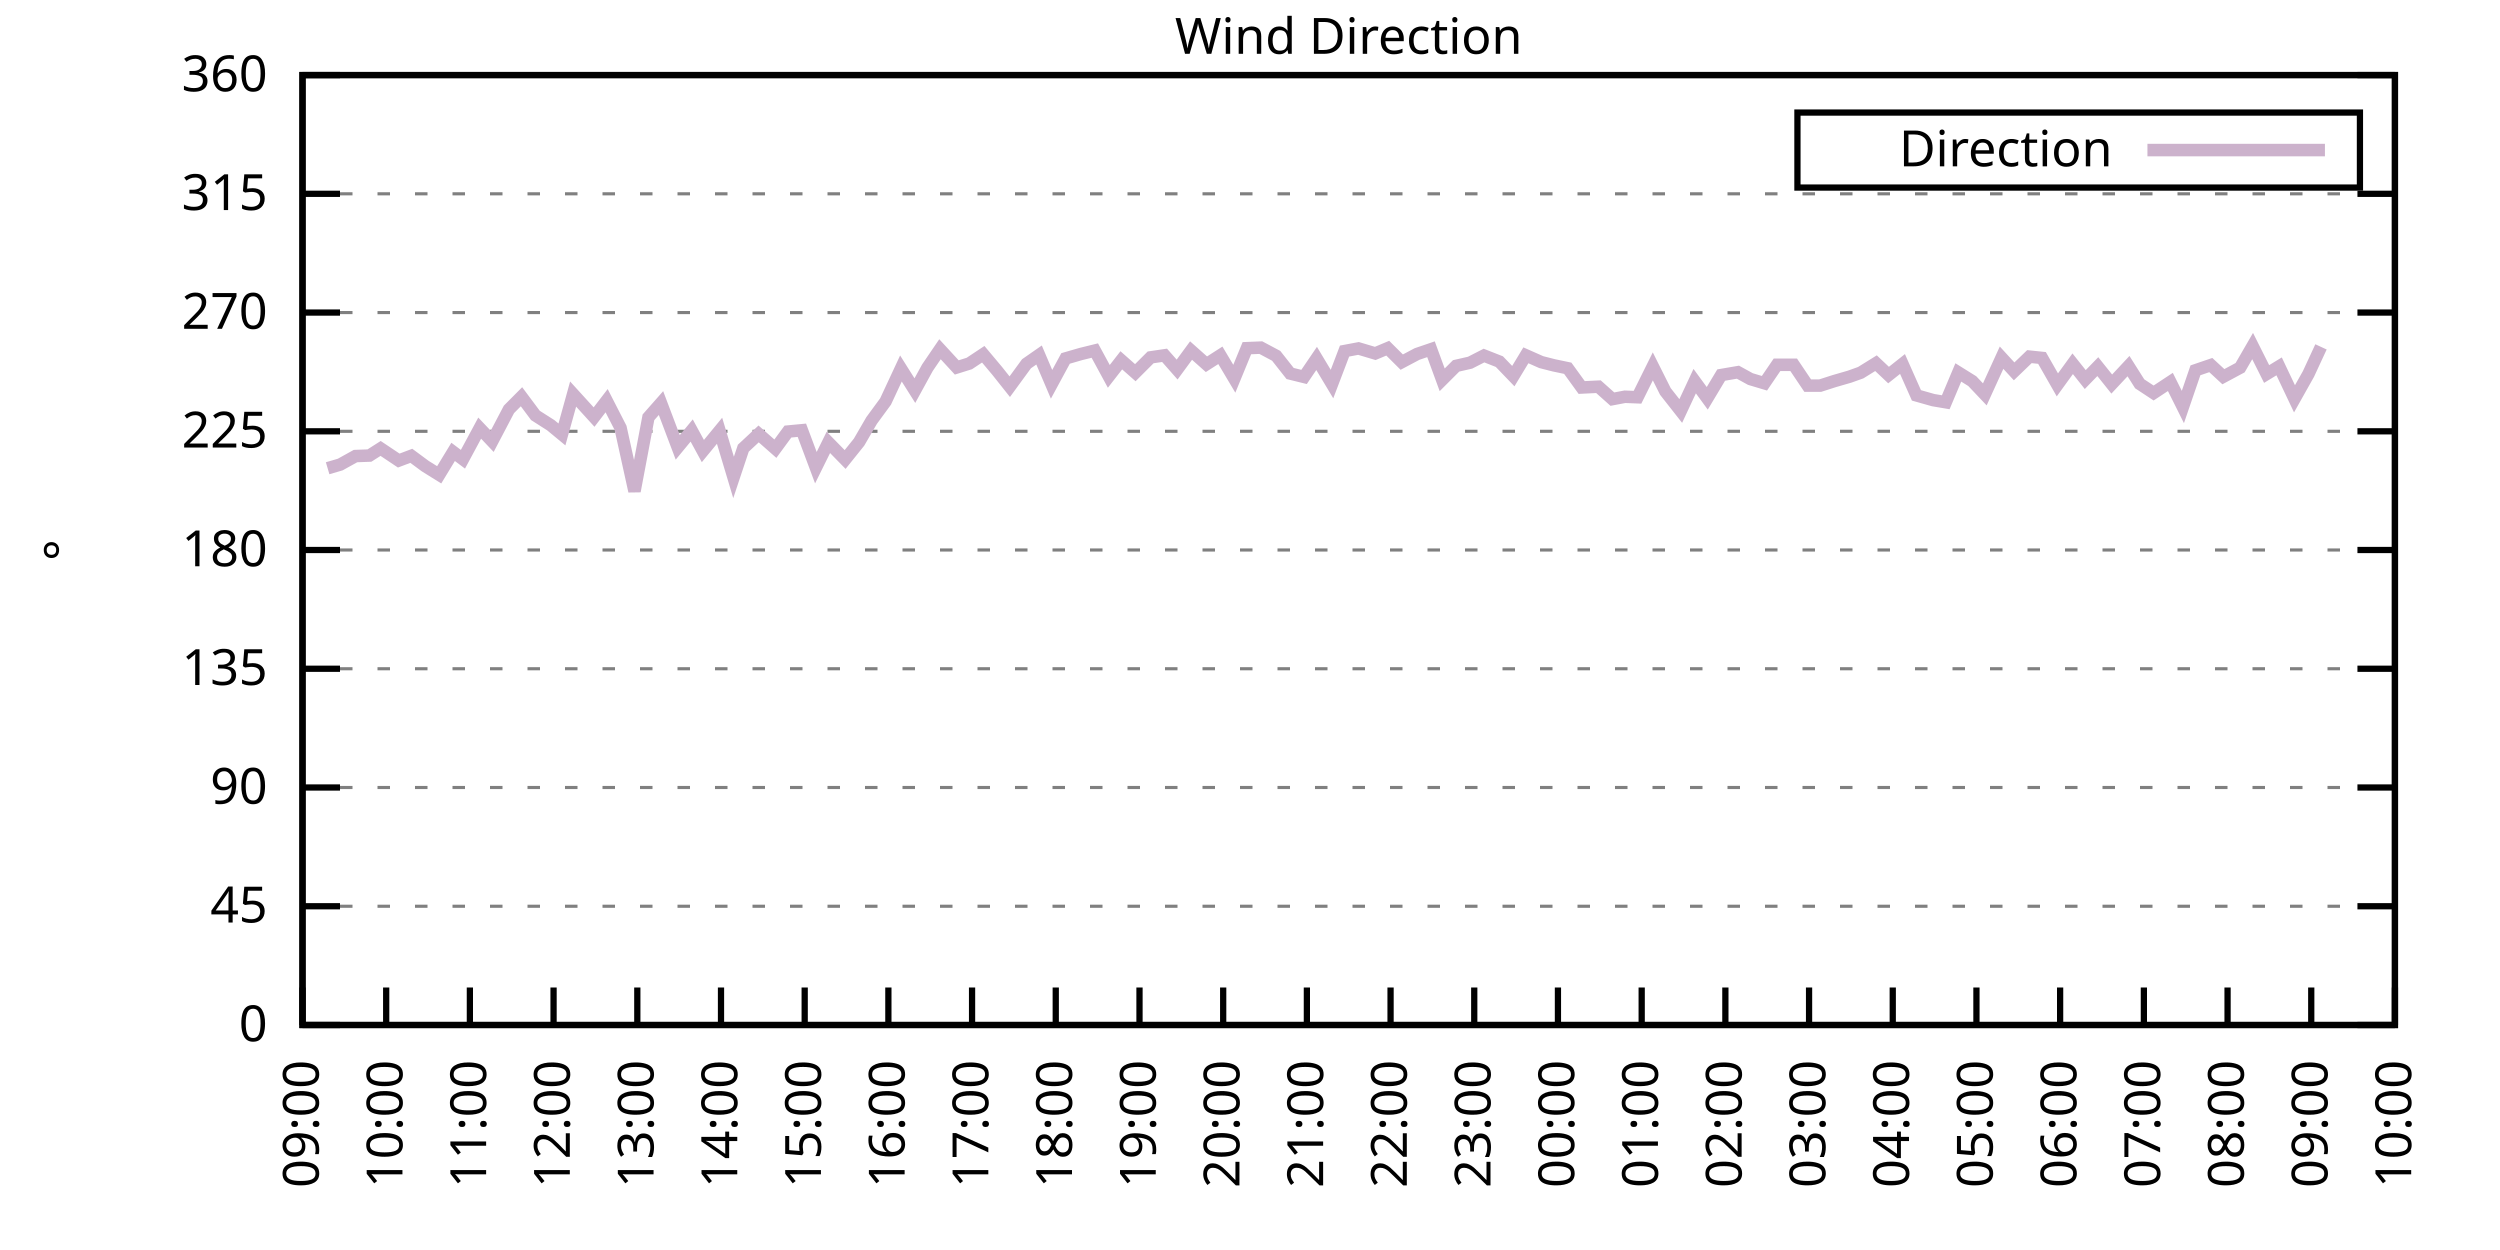
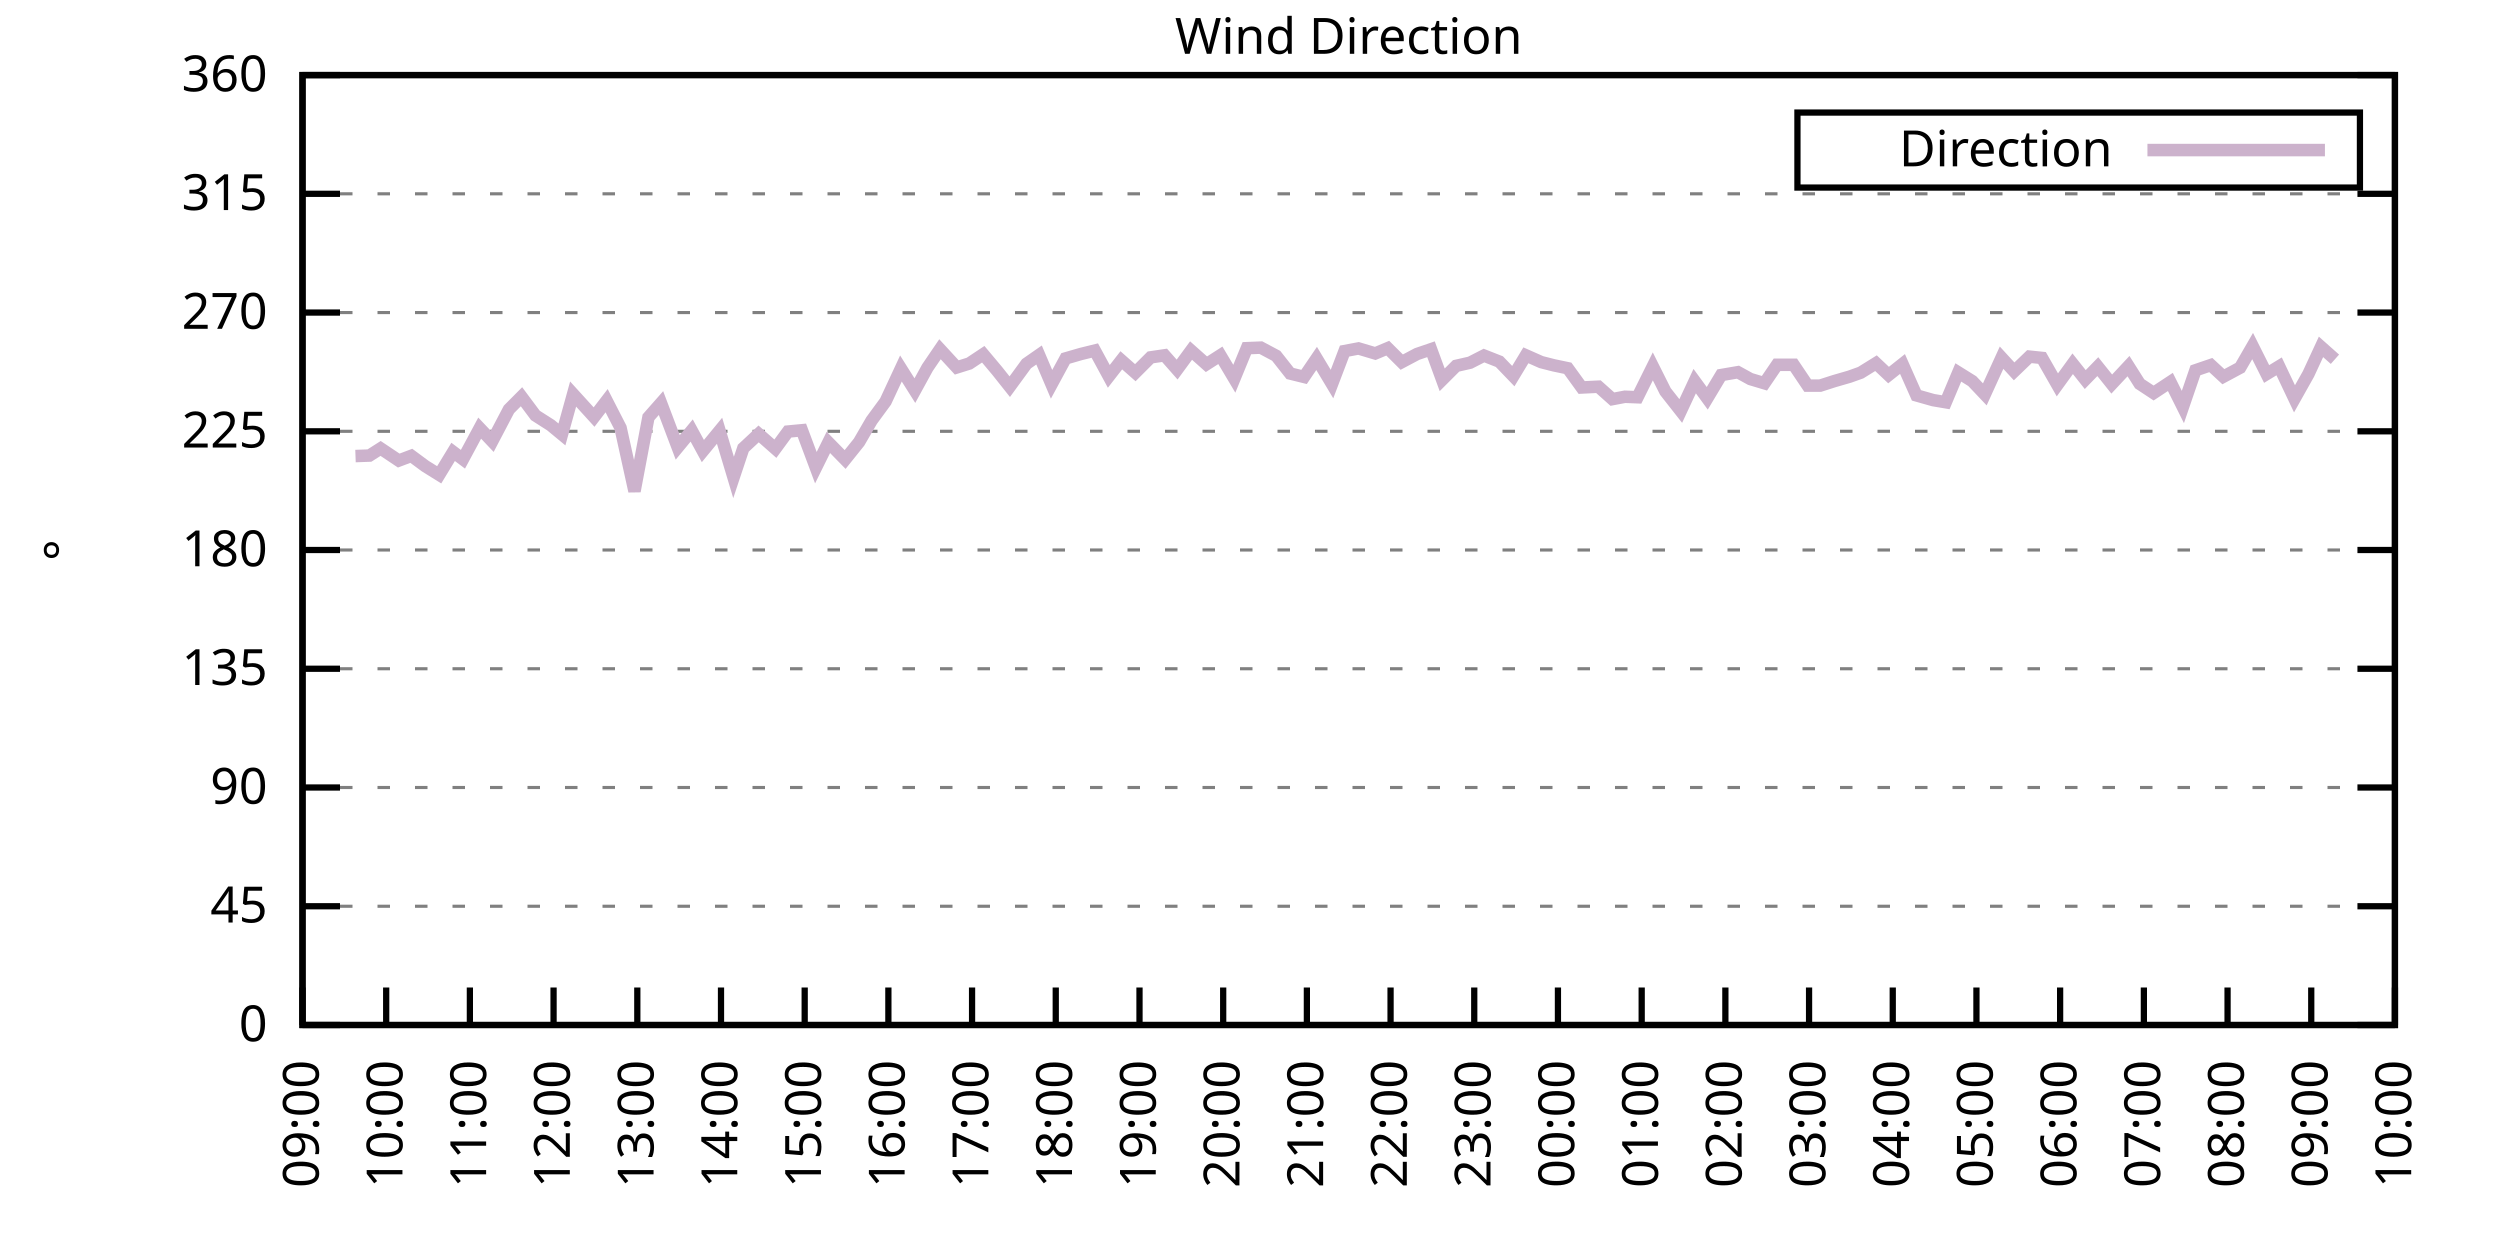
<svg xmlns="http://www.w3.org/2000/svg" xmlns:xlink="http://www.w3.org/1999/xlink" width="400" height="200" viewBox="0 0 400 200">
  <g id="gnuplot_canvas">
    <rect x="0" y="0" width="400" height="200" fill="none" />
    <defs>
      <circle id="gpDot" r="0.5" stroke-width="0.5" stroke="currentColor" />
      <path id="gpPt0" stroke-width="0.333" stroke="currentColor" d="M-1,0 h2 M0,-1 v2" />
      <path id="gpPt1" stroke-width="0.333" stroke="currentColor" d="M-1,-1 L1,1 M1,-1 L-1,1" />
      <path id="gpPt2" stroke-width="0.333" stroke="currentColor" d="M-1,0 L1,0 M0,-1 L0,1 M-1,-1 L1,1 M-1,1 L1,-1" />
      <rect id="gpPt3" stroke-width="0.333" stroke="currentColor" x="-1" y="-1" width="2" height="2" />
      <rect id="gpPt4" stroke-width="0.333" stroke="currentColor" fill="currentColor" x="-1" y="-1" width="2" height="2" />
      <circle id="gpPt5" stroke-width="0.333" stroke="currentColor" cx="0" cy="0" r="1" />
      <use xlink:href="#gpPt5" id="gpPt6" fill="currentColor" stroke="none" />
      <path id="gpPt7" stroke-width="0.333" stroke="currentColor" d="M0,-1.33 L-1.33,0.67 L1.33,0.67 z" />
      <use xlink:href="#gpPt7" id="gpPt8" fill="currentColor" stroke="none" />
      <use xlink:href="#gpPt7" id="gpPt9" stroke="currentColor" transform="rotate(180)" />
      <use xlink:href="#gpPt9" id="gpPt10" fill="currentColor" stroke="none" />
      <use xlink:href="#gpPt3" id="gpPt11" stroke="currentColor" transform="rotate(45)" />
      <use xlink:href="#gpPt11" id="gpPt12" fill="currentColor" stroke="none" />
      <path id="gpPt13" stroke-width="0.333" stroke="currentColor" d="M0,1.330 L1.265,0.411 L0.782,-1.067 L-0.782,-1.076 L-1.265,0.411 z" />
      <use xlink:href="#gpPt13" id="gpPt14" fill="currentColor" stroke="none" />
      <filter id="textbox" filterUnits="objectBoundingBox" x="0" y="0" height="1" width="1">
        <feFlood flood-color="white" flood-opacity="1" result="bgnd" />
        <feComposite in="SourceGraphic" in2="bgnd" operator="atop" />
      </filter>
      <filter id="greybox" filterUnits="objectBoundingBox" x="0" y="0" height="1" width="1">
        <feFlood flood-color="lightgrey" flood-opacity="1" result="grey" />
        <feComposite in="SourceGraphic" in2="grey" operator="atop" />
      </filter>
    </defs>
    <g fill="none" color="white" stroke="currentColor" stroke-width="1.00" stroke-linecap="butt" stroke-linejoin="miter">
</g>
    <g fill="none" color="black" stroke="currentColor" stroke-width="1.00" stroke-linecap="butt" stroke-linejoin="miter">
      <g stroke="none" shape-rendering="crispEdges">
        <polygon fill="rgb(255, 255, 255)" points="48.40,164.00 383.18,164.00 383.18,12.02 48.40,12.02 " />
      </g>
    </g>
    <g fill="none" color="black" stroke="currentColor" stroke-width="1.00" stroke-linecap="butt" stroke-linejoin="miter">
</g>
    <g fill="none" color="black" stroke="black" stroke-width="0.50" stroke-linecap="butt" stroke-linejoin="miter">
</g>
    <g fill="none" color="gray" stroke="currentColor" stroke-width="0.50" stroke-linecap="butt" stroke-linejoin="miter">
      <path stroke="gray" stroke-dasharray="2,4" class="gridline" d="M48.40,164.00 L383.19,164.00  " />
    </g>
    <g fill="none" color="gray" stroke="gray" stroke-width="1.00" stroke-linecap="butt" stroke-linejoin="miter">
</g>
    <g fill="none" color="black" stroke="currentColor" stroke-width="1.00" stroke-linecap="butt" stroke-linejoin="miter">
      <path stroke="black" d="M48.40,164.00 L54.40,164.00 M383.19,164.00 L377.19,164.00  " />
      <g transform="translate(42.80,166.60)" stroke="none" fill="black" font-family="Sans" font-size="8.00" text-anchor="end">
        <text>
          <tspan font-family="Sans"> 0</tspan>
        </text>
      </g>
    </g>
    <g fill="none" color="black" stroke="currentColor" stroke-width="1.00" stroke-linecap="butt" stroke-linejoin="miter">
</g>
    <g fill="none" color="black" stroke="black" stroke-width="0.50" stroke-linecap="butt" stroke-linejoin="miter">
</g>
    <g fill="none" color="gray" stroke="currentColor" stroke-width="0.50" stroke-linecap="butt" stroke-linejoin="miter">
      <path stroke="gray" stroke-dasharray="2,4" class="gridline" d="M48.40,145.00 L383.19,145.00  " />
    </g>
    <g fill="none" color="gray" stroke="gray" stroke-width="1.00" stroke-linecap="butt" stroke-linejoin="miter">
</g>
    <g fill="none" color="black" stroke="currentColor" stroke-width="1.00" stroke-linecap="butt" stroke-linejoin="miter">
      <path stroke="black" d="M48.40,145.00 L54.40,145.00 M383.19,145.00 L377.19,145.00  " />
      <g transform="translate(42.80,147.60)" stroke="none" fill="black" font-family="Sans" font-size="8.00" text-anchor="end">
        <text>
          <tspan font-family="Sans"> 45</tspan>
        </text>
      </g>
    </g>
    <g fill="none" color="black" stroke="currentColor" stroke-width="1.00" stroke-linecap="butt" stroke-linejoin="miter">
</g>
    <g fill="none" color="black" stroke="black" stroke-width="0.50" stroke-linecap="butt" stroke-linejoin="miter">
</g>
    <g fill="none" color="gray" stroke="currentColor" stroke-width="0.50" stroke-linecap="butt" stroke-linejoin="miter">
      <path stroke="gray" stroke-dasharray="2,4" class="gridline" d="M48.40,126.00 L383.19,126.00  " />
    </g>
    <g fill="none" color="gray" stroke="gray" stroke-width="1.00" stroke-linecap="butt" stroke-linejoin="miter">
</g>
    <g fill="none" color="black" stroke="currentColor" stroke-width="1.00" stroke-linecap="butt" stroke-linejoin="miter">
      <path stroke="black" d="M48.40,126.00 L54.40,126.00 M383.19,126.00 L377.19,126.00  " />
      <g transform="translate(42.80,128.60)" stroke="none" fill="black" font-family="Sans" font-size="8.00" text-anchor="end">
        <text>
          <tspan font-family="Sans"> 90</tspan>
        </text>
      </g>
    </g>
    <g fill="none" color="black" stroke="currentColor" stroke-width="1.00" stroke-linecap="butt" stroke-linejoin="miter">
</g>
    <g fill="none" color="black" stroke="black" stroke-width="0.50" stroke-linecap="butt" stroke-linejoin="miter">
</g>
    <g fill="none" color="gray" stroke="currentColor" stroke-width="0.50" stroke-linecap="butt" stroke-linejoin="miter">
      <path stroke="gray" stroke-dasharray="2,4" class="gridline" d="M48.40,107.00 L383.19,107.00  " />
    </g>
    <g fill="none" color="gray" stroke="gray" stroke-width="1.00" stroke-linecap="butt" stroke-linejoin="miter">
</g>
    <g fill="none" color="black" stroke="currentColor" stroke-width="1.00" stroke-linecap="butt" stroke-linejoin="miter">
      <path stroke="black" d="M48.40,107.00 L54.40,107.00 M383.19,107.00 L377.19,107.00  " />
      <g transform="translate(42.80,109.60)" stroke="none" fill="black" font-family="Sans" font-size="8.00" text-anchor="end">
        <text>
          <tspan font-family="Sans"> 135</tspan>
        </text>
      </g>
    </g>
    <g fill="none" color="black" stroke="currentColor" stroke-width="1.00" stroke-linecap="butt" stroke-linejoin="miter">
</g>
    <g fill="none" color="black" stroke="black" stroke-width="0.50" stroke-linecap="butt" stroke-linejoin="miter">
</g>
    <g fill="none" color="gray" stroke="currentColor" stroke-width="0.50" stroke-linecap="butt" stroke-linejoin="miter">
      <path stroke="gray" stroke-dasharray="2,4" class="gridline" d="M48.40,88.00 L383.19,88.00  " />
    </g>
    <g fill="none" color="gray" stroke="gray" stroke-width="1.00" stroke-linecap="butt" stroke-linejoin="miter">
</g>
    <g fill="none" color="black" stroke="currentColor" stroke-width="1.00" stroke-linecap="butt" stroke-linejoin="miter">
      <path stroke="black" d="M48.40,88.00 L54.40,88.00 M383.19,88.00 L377.19,88.00  " />
      <g transform="translate(42.80,90.60)" stroke="none" fill="black" font-family="Sans" font-size="8.00" text-anchor="end">
        <text>
          <tspan font-family="Sans"> 180</tspan>
        </text>
      </g>
    </g>
    <g fill="none" color="black" stroke="currentColor" stroke-width="1.00" stroke-linecap="butt" stroke-linejoin="miter">
</g>
    <g fill="none" color="black" stroke="black" stroke-width="0.50" stroke-linecap="butt" stroke-linejoin="miter">
</g>
    <g fill="none" color="gray" stroke="currentColor" stroke-width="0.50" stroke-linecap="butt" stroke-linejoin="miter">
      <path stroke="gray" stroke-dasharray="2,4" class="gridline" d="M48.40,69.01 L383.19,69.01  " />
    </g>
    <g fill="none" color="gray" stroke="gray" stroke-width="1.00" stroke-linecap="butt" stroke-linejoin="miter">
</g>
    <g fill="none" color="black" stroke="currentColor" stroke-width="1.00" stroke-linecap="butt" stroke-linejoin="miter">
      <path stroke="black" d="M48.40,69.01 L54.40,69.01 M383.19,69.01 L377.19,69.01  " />
      <g transform="translate(42.80,71.61)" stroke="none" fill="black" font-family="Sans" font-size="8.00" text-anchor="end">
        <text>
          <tspan font-family="Sans"> 225</tspan>
        </text>
      </g>
    </g>
    <g fill="none" color="black" stroke="currentColor" stroke-width="1.00" stroke-linecap="butt" stroke-linejoin="miter">
</g>
    <g fill="none" color="black" stroke="black" stroke-width="0.50" stroke-linecap="butt" stroke-linejoin="miter">
</g>
    <g fill="none" color="gray" stroke="currentColor" stroke-width="0.50" stroke-linecap="butt" stroke-linejoin="miter">
      <path stroke="gray" stroke-dasharray="2,4" class="gridline" d="M48.40,50.01 L383.19,50.01  " />
    </g>
    <g fill="none" color="gray" stroke="gray" stroke-width="1.00" stroke-linecap="butt" stroke-linejoin="miter">
</g>
    <g fill="none" color="black" stroke="currentColor" stroke-width="1.00" stroke-linecap="butt" stroke-linejoin="miter">
      <path stroke="black" d="M48.40,50.01 L54.40,50.01 M383.19,50.01 L377.19,50.01  " />
      <g transform="translate(42.80,52.61)" stroke="none" fill="black" font-family="Sans" font-size="8.00" text-anchor="end">
        <text>
          <tspan font-family="Sans"> 270</tspan>
        </text>
      </g>
    </g>
    <g fill="none" color="black" stroke="currentColor" stroke-width="1.00" stroke-linecap="butt" stroke-linejoin="miter">
</g>
    <g fill="none" color="black" stroke="black" stroke-width="0.50" stroke-linecap="butt" stroke-linejoin="miter">
</g>
    <g fill="none" color="gray" stroke="currentColor" stroke-width="0.50" stroke-linecap="butt" stroke-linejoin="miter">
      <path stroke="gray" stroke-dasharray="2,4" class="gridline" d="M48.40,31.01 L383.19,31.01  " />
    </g>
    <g fill="none" color="gray" stroke="gray" stroke-width="1.00" stroke-linecap="butt" stroke-linejoin="miter">
</g>
    <g fill="none" color="black" stroke="currentColor" stroke-width="1.00" stroke-linecap="butt" stroke-linejoin="miter">
      <path stroke="black" d="M48.40,31.01 L54.40,31.01 M383.19,31.01 L377.19,31.01  " />
      <g transform="translate(42.80,33.61)" stroke="none" fill="black" font-family="Sans" font-size="8.00" text-anchor="end">
        <text>
          <tspan font-family="Sans"> 315</tspan>
        </text>
      </g>
    </g>
    <g fill="none" color="black" stroke="currentColor" stroke-width="1.00" stroke-linecap="butt" stroke-linejoin="miter">
</g>
    <g fill="none" color="black" stroke="black" stroke-width="0.50" stroke-linecap="butt" stroke-linejoin="miter">
</g>
    <g fill="none" color="gray" stroke="currentColor" stroke-width="0.50" stroke-linecap="butt" stroke-linejoin="miter">
      <path stroke="gray" stroke-dasharray="2,4" class="gridline" d="M48.40,12.01 L383.19,12.01  " />
    </g>
    <g fill="none" color="gray" stroke="gray" stroke-width="1.00" stroke-linecap="butt" stroke-linejoin="miter">
</g>
    <g fill="none" color="black" stroke="currentColor" stroke-width="1.00" stroke-linecap="butt" stroke-linejoin="miter">
      <path stroke="black" d="M48.40,12.01 L54.40,12.01 M383.19,12.01 L377.19,12.01  " />
      <g transform="translate(42.80,14.61)" stroke="none" fill="black" font-family="Sans" font-size="8.00" text-anchor="end">
        <text>
          <tspan font-family="Sans"> 360</tspan>
        </text>
      </g>
    </g>
    <g fill="none" color="black" stroke="currentColor" stroke-width="1.00" stroke-linecap="butt" stroke-linejoin="miter">
      <path stroke="black" d="M48.40,164.00 L48.40,158.00  " />
      <g transform="translate(51.00,169.60) rotate(270.00)" stroke="none" fill="black" font-family="Sans" font-size="8.00" text-anchor="end">
        <text>
          <tspan font-family="Sans">09:00</tspan>
        </text>
      </g>
    </g>
    <g fill="none" color="black" stroke="currentColor" stroke-width="1.00" stroke-linecap="butt" stroke-linejoin="miter">
      <path stroke="black" d="M61.79,164.00 L61.79,158.00  " />
      <g transform="translate(64.39,169.60) rotate(270.00)" stroke="none" fill="black" font-family="Sans" font-size="8.00" text-anchor="end">
        <text>
          <tspan font-family="Sans">10:00</tspan>
        </text>
      </g>
    </g>
    <g fill="none" color="black" stroke="currentColor" stroke-width="1.00" stroke-linecap="butt" stroke-linejoin="miter">
      <path stroke="black" d="M75.18,164.00 L75.18,158.00  " />
      <g transform="translate(77.78,169.60) rotate(270.00)" stroke="none" fill="black" font-family="Sans" font-size="8.00" text-anchor="end">
        <text>
          <tspan font-family="Sans">11:00</tspan>
        </text>
      </g>
    </g>
    <g fill="none" color="black" stroke="currentColor" stroke-width="1.00" stroke-linecap="butt" stroke-linejoin="miter">
      <path stroke="black" d="M88.57,164.00 L88.57,158.00  " />
      <g transform="translate(91.17,169.60) rotate(270.00)" stroke="none" fill="black" font-family="Sans" font-size="8.00" text-anchor="end">
        <text>
          <tspan font-family="Sans">12:00</tspan>
        </text>
      </g>
    </g>
    <g fill="none" color="black" stroke="currentColor" stroke-width="1.00" stroke-linecap="butt" stroke-linejoin="miter">
      <path stroke="black" d="M101.97,164.00 L101.97,158.00  " />
      <g transform="translate(104.57,169.60) rotate(270.00)" stroke="none" fill="black" font-family="Sans" font-size="8.00" text-anchor="end">
        <text>
          <tspan font-family="Sans">13:00</tspan>
        </text>
      </g>
    </g>
    <g fill="none" color="black" stroke="currentColor" stroke-width="1.00" stroke-linecap="butt" stroke-linejoin="miter">
      <path stroke="black" d="M115.36,164.00 L115.36,158.00  " />
      <g transform="translate(117.96,169.60) rotate(270.00)" stroke="none" fill="black" font-family="Sans" font-size="8.00" text-anchor="end">
        <text>
          <tspan font-family="Sans">14:00</tspan>
        </text>
      </g>
    </g>
    <g fill="none" color="black" stroke="currentColor" stroke-width="1.00" stroke-linecap="butt" stroke-linejoin="miter">
      <path stroke="black" d="M128.75,164.00 L128.75,158.00  " />
      <g transform="translate(131.35,169.60) rotate(270.00)" stroke="none" fill="black" font-family="Sans" font-size="8.00" text-anchor="end">
        <text>
          <tspan font-family="Sans">15:00</tspan>
        </text>
      </g>
    </g>
    <g fill="none" color="black" stroke="currentColor" stroke-width="1.00" stroke-linecap="butt" stroke-linejoin="miter">
      <path stroke="black" d="M142.14,164.00 L142.14,158.00  " />
      <g transform="translate(144.74,169.60) rotate(270.00)" stroke="none" fill="black" font-family="Sans" font-size="8.00" text-anchor="end">
        <text>
          <tspan font-family="Sans">16:00</tspan>
        </text>
      </g>
    </g>
    <g fill="none" color="black" stroke="currentColor" stroke-width="1.00" stroke-linecap="butt" stroke-linejoin="miter">
      <path stroke="black" d="M155.53,164.00 L155.53,158.00  " />
      <g transform="translate(158.13,169.60) rotate(270.00)" stroke="none" fill="black" font-family="Sans" font-size="8.00" text-anchor="end">
        <text>
          <tspan font-family="Sans">17:00</tspan>
        </text>
      </g>
    </g>
    <g fill="none" color="black" stroke="currentColor" stroke-width="1.00" stroke-linecap="butt" stroke-linejoin="miter">
      <path stroke="black" d="M168.92,164.00 L168.92,158.00  " />
      <g transform="translate(171.52,169.60) rotate(270.00)" stroke="none" fill="black" font-family="Sans" font-size="8.00" text-anchor="end">
        <text>
          <tspan font-family="Sans">18:00</tspan>
        </text>
      </g>
    </g>
    <g fill="none" color="black" stroke="currentColor" stroke-width="1.00" stroke-linecap="butt" stroke-linejoin="miter">
      <path stroke="black" d="M182.32,164.00 L182.32,158.00  " />
      <g transform="translate(184.92,169.60) rotate(270.00)" stroke="none" fill="black" font-family="Sans" font-size="8.00" text-anchor="end">
        <text>
          <tspan font-family="Sans">19:00</tspan>
        </text>
      </g>
    </g>
    <g fill="none" color="black" stroke="currentColor" stroke-width="1.00" stroke-linecap="butt" stroke-linejoin="miter">
      <path stroke="black" d="M195.71,164.00 L195.71,158.00  " />
      <g transform="translate(198.31,169.60) rotate(270.00)" stroke="none" fill="black" font-family="Sans" font-size="8.00" text-anchor="end">
        <text>
          <tspan font-family="Sans">20:00</tspan>
        </text>
      </g>
    </g>
    <g fill="none" color="black" stroke="currentColor" stroke-width="1.00" stroke-linecap="butt" stroke-linejoin="miter">
      <path stroke="black" d="M209.10,164.00 L209.10,158.00  " />
      <g transform="translate(211.70,169.60) rotate(270.00)" stroke="none" fill="black" font-family="Sans" font-size="8.00" text-anchor="end">
        <text>
          <tspan font-family="Sans">21:00</tspan>
        </text>
      </g>
    </g>
    <g fill="none" color="black" stroke="currentColor" stroke-width="1.00" stroke-linecap="butt" stroke-linejoin="miter">
      <path stroke="black" d="M222.49,164.00 L222.49,158.00  " />
      <g transform="translate(225.09,169.60) rotate(270.00)" stroke="none" fill="black" font-family="Sans" font-size="8.00" text-anchor="end">
        <text>
          <tspan font-family="Sans">22:00</tspan>
        </text>
      </g>
    </g>
    <g fill="none" color="black" stroke="currentColor" stroke-width="1.00" stroke-linecap="butt" stroke-linejoin="miter">
      <path stroke="black" d="M235.88,164.00 L235.88,158.00  " />
      <g transform="translate(238.48,169.60) rotate(270.00)" stroke="none" fill="black" font-family="Sans" font-size="8.00" text-anchor="end">
        <text>
          <tspan font-family="Sans">23:00</tspan>
        </text>
      </g>
    </g>
    <g fill="none" color="black" stroke="currentColor" stroke-width="1.00" stroke-linecap="butt" stroke-linejoin="miter">
      <path stroke="black" d="M249.27,164.00 L249.27,158.00  " />
      <g transform="translate(251.87,169.60) rotate(270.00)" stroke="none" fill="black" font-family="Sans" font-size="8.00" text-anchor="end">
        <text>
          <tspan font-family="Sans">00:00</tspan>
        </text>
      </g>
    </g>
    <g fill="none" color="black" stroke="currentColor" stroke-width="1.00" stroke-linecap="butt" stroke-linejoin="miter">
      <path stroke="black" d="M262.67,164.00 L262.67,158.00  " />
      <g transform="translate(265.27,169.60) rotate(270.00)" stroke="none" fill="black" font-family="Sans" font-size="8.00" text-anchor="end">
        <text>
          <tspan font-family="Sans">01:00</tspan>
        </text>
      </g>
    </g>
    <g fill="none" color="black" stroke="currentColor" stroke-width="1.00" stroke-linecap="butt" stroke-linejoin="miter">
      <path stroke="black" d="M276.06,164.00 L276.06,158.00  " />
      <g transform="translate(278.66,169.60) rotate(270.00)" stroke="none" fill="black" font-family="Sans" font-size="8.00" text-anchor="end">
        <text>
          <tspan font-family="Sans">02:00</tspan>
        </text>
      </g>
    </g>
    <g fill="none" color="black" stroke="currentColor" stroke-width="1.00" stroke-linecap="butt" stroke-linejoin="miter">
      <path stroke="black" d="M289.45,164.00 L289.45,158.00  " />
      <g transform="translate(292.05,169.60) rotate(270.00)" stroke="none" fill="black" font-family="Sans" font-size="8.00" text-anchor="end">
        <text>
          <tspan font-family="Sans">03:00</tspan>
        </text>
      </g>
    </g>
    <g fill="none" color="black" stroke="currentColor" stroke-width="1.00" stroke-linecap="butt" stroke-linejoin="miter">
      <path stroke="black" d="M302.84,164.00 L302.84,158.00  " />
      <g transform="translate(305.44,169.60) rotate(270.00)" stroke="none" fill="black" font-family="Sans" font-size="8.00" text-anchor="end">
        <text>
          <tspan font-family="Sans">04:00</tspan>
        </text>
      </g>
    </g>
    <g fill="none" color="black" stroke="currentColor" stroke-width="1.00" stroke-linecap="butt" stroke-linejoin="miter">
      <path stroke="black" d="M316.23,164.00 L316.23,158.00  " />
      <g transform="translate(318.83,169.60) rotate(270.00)" stroke="none" fill="black" font-family="Sans" font-size="8.00" text-anchor="end">
        <text>
          <tspan font-family="Sans">05:00</tspan>
        </text>
      </g>
    </g>
    <g fill="none" color="black" stroke="currentColor" stroke-width="1.00" stroke-linecap="butt" stroke-linejoin="miter">
      <path stroke="black" d="M329.62,164.00 L329.62,158.00  " />
      <g transform="translate(332.22,169.60) rotate(270.00)" stroke="none" fill="black" font-family="Sans" font-size="8.00" text-anchor="end">
        <text>
          <tspan font-family="Sans">06:00</tspan>
        </text>
      </g>
    </g>
    <g fill="none" color="black" stroke="currentColor" stroke-width="1.00" stroke-linecap="butt" stroke-linejoin="miter">
      <path stroke="black" d="M343.02,164.00 L343.02,158.00  " />
      <g transform="translate(345.62,169.60) rotate(270.00)" stroke="none" fill="black" font-family="Sans" font-size="8.00" text-anchor="end">
        <text>
          <tspan font-family="Sans">07:00</tspan>
        </text>
      </g>
    </g>
    <g fill="none" color="black" stroke="currentColor" stroke-width="1.00" stroke-linecap="butt" stroke-linejoin="miter">
      <path stroke="black" d="M356.41,164.00 L356.41,158.00  " />
      <g transform="translate(359.01,169.60) rotate(270.00)" stroke="none" fill="black" font-family="Sans" font-size="8.00" text-anchor="end">
        <text>
          <tspan font-family="Sans">08:00</tspan>
        </text>
      </g>
    </g>
    <g fill="none" color="black" stroke="currentColor" stroke-width="1.00" stroke-linecap="butt" stroke-linejoin="miter">
      <path stroke="black" d="M369.80,164.00 L369.80,158.00  " />
      <g transform="translate(372.40,169.60) rotate(270.00)" stroke="none" fill="black" font-family="Sans" font-size="8.00" text-anchor="end">
        <text>
          <tspan font-family="Sans">09:00</tspan>
        </text>
      </g>
    </g>
    <g fill="none" color="black" stroke="currentColor" stroke-width="1.00" stroke-linecap="butt" stroke-linejoin="miter">
      <path stroke="black" d="M383.19,164.00 L383.19,158.00  " />
      <g transform="translate(385.79,169.60) rotate(270.00)" stroke="none" fill="black" font-family="Sans" font-size="8.00" text-anchor="end">
        <text>
          <tspan font-family="Sans">10:00</tspan>
        </text>
      </g>
    </g>
    <g fill="none" color="black" stroke="currentColor" stroke-width="1.00" stroke-linecap="butt" stroke-linejoin="miter">
</g>
    <g fill="none" color="black" stroke="currentColor" stroke-width="1.00" stroke-linecap="butt" stroke-linejoin="miter">
      <path stroke="black" d="M48.40,12.01 L48.40,164.00 L383.19,164.00 L383.19,12.01 L48.40,12.01 Z  " />
    </g>
    <g fill="none" color="black" stroke="currentColor" stroke-width="1.00" stroke-linecap="butt" stroke-linejoin="miter">
</g>
    <g fill="none" color="black" stroke="currentColor" stroke-width="1.00" stroke-linecap="butt" stroke-linejoin="miter">
      <path stroke="black" d="M287.59,30.01 L287.59,18.01 L377.59,18.01 L377.59,30.01 L287.59,30.01 Z  " />
    </g>
    <g id="Wind_direction_plot_1">
      <g fill="none" color="white" stroke="black" stroke-width="2.00" stroke-linecap="butt" stroke-linejoin="miter">
</g>
      <g fill="none" color="black" stroke="currentColor" stroke-width="2.00" stroke-linecap="butt" stroke-linejoin="miter">
        <g transform="translate(337.99,26.61)" stroke="none" fill="black" font-family="Sans" font-size="8.00" text-anchor="end">
          <text>
            <tspan font-family="Sans">Direction</tspan>
          </text>
        </g>
      </g>
      <g fill="none" color="black" stroke="currentColor" stroke-width="2.00" stroke-linecap="butt" stroke-linejoin="miter">
-         <path stroke="rgb(204, 178, 204)" d="M343.59,24.01 L371.99,24.01 M52.42,74.92 L54.43,74.33 L56.88,72.97 L59.11,72.89 L60.90,71.75 L63.80,73.69   L65.81,72.93 L68.04,74.58 L70.27,75.97 L72.50,72.30 L74.07,73.48 L76.75,68.50 L78.75,70.61 L81.43,65.50   L83.44,63.48 L85.67,66.47 L88.13,68.04 L89.91,69.51 L91.70,63.05 L95.05,66.73 L97.06,64.11 L99.29,68.46   L101.52,78.59 L103.75,66.77 L105.76,64.49 L108.44,71.58 L110.67,68.88 L112.46,72.17 L115.13,68.92 L117.37,76.39   L118.93,71.71 L121.38,69.43 L124.06,71.79 L126.07,69.05 L128.30,68.84 L130.54,74.83 L132.54,70.78 L135.22,73.52   L137.45,70.74 L139.46,67.28 L141.69,64.24 L144.15,58.96 L146.38,62.50 L148.39,58.83 L150.40,55.88 L153.08,58.79   L155.09,58.16 L157.32,56.68 L159.55,59.34 L161.56,61.87 L164.24,58.20 L166.25,56.80 L168.25,61.49 L170.49,57.35   L172.94,56.64 L175.17,56.09 L177.41,60.22 L179.41,57.65 L181.65,59.63 L184.10,57.18 L186.33,56.85 L188.34,59.13   L190.57,56.09 L193.03,58.28 L195.26,56.85 L197.49,60.60 L199.50,55.71 L201.73,55.62 L204.19,56.93 L206.42,59.76   L208.65,60.31 L210.66,57.35 L213.12,61.45 L215.13,56.17 L217.36,55.75 L220.04,56.55 L222.04,55.71 L224.28,57.94   L226.73,56.64 L228.96,55.88 L230.75,60.77 L232.98,58.54 L235.21,58.03 L237.44,56.89 L239.90,57.86 L242.13,60.18   L244.14,56.85 L246.60,57.94 L248.60,58.45 L250.84,58.92 L253.07,62.00 L255.75,61.87 L257.98,63.86 L259.99,63.48   L262.00,63.56 L264.45,58.62 L266.46,62.63 L268.92,65.76 L271.15,60.98 L273.16,63.73 L275.39,60.01 L278.07,59.55   L280.07,60.65 L282.31,61.32 L284.32,58.37 L286.99,58.37 L289.23,61.70 L291.23,61.70 L293.47,60.98 L295.92,60.27   L297.71,59.63 L300.16,58.11 L302.17,60.01 L304.40,58.24 L306.63,63.26 L309.31,64.02 L311.32,64.36 L313.33,59.59   L315.56,60.98 L317.57,63.10 L320.25,57.23 L322.26,59.42 L324.71,57.06 L326.72,57.27 L329.18,61.58 L331.63,58.20   L333.64,60.73 L335.65,58.66 L337.88,61.45 L340.56,58.58 L342.35,61.41 L344.58,62.88 L347.26,61.11 L349.26,65.12   L351.27,59.25 L353.73,58.41 L355.74,60.27 L358.42,58.83 L360.42,55.37 L362.66,59.84 L364.66,58.62 L367.12,63.81   L369.35,59.84 L371.36,55.50  " />
+         <path stroke="rgb(204, 178, 204)" d="M343.59,24.01 L371.99,24.01 M56.88,72.97 L59.11,72.89 L60.90,71.75 L63.80,73.69 L65.81,72.93 L68.04,74.58   L70.27,75.97 L72.50,72.30 L74.07,73.48 L76.75,68.50 L78.75,70.61 L81.43,65.50 L83.44,63.48 L85.67,66.47   L88.13,68.04 L89.91,69.51 L91.70,63.05 L95.05,66.73 L97.06,64.11 L99.29,68.46 L101.52,78.59 L103.75,66.77   L105.76,64.49 L108.44,71.58 L110.67,68.88 L112.46,72.17 L115.13,68.92 L117.37,76.39 L118.93,71.71 L121.38,69.43   L124.06,71.79 L126.07,69.05 L128.30,68.84 L130.54,74.83 L132.54,70.78 L135.22,73.52 L137.45,70.74 L139.46,67.28   L141.69,64.24 L144.15,58.96 L146.38,62.50 L148.39,58.83 L150.40,55.88 L153.08,58.79 L155.09,58.16 L157.32,56.68   L159.55,59.34 L161.56,61.87 L164.24,58.20 L166.25,56.80 L168.25,61.49 L170.49,57.35 L172.94,56.64 L175.17,56.09   L177.41,60.22 L179.41,57.65 L181.65,59.63 L184.10,57.18 L186.33,56.85 L188.34,59.13 L190.57,56.09 L193.03,58.28   L195.26,56.85 L197.49,60.60 L199.50,55.71 L201.73,55.62 L204.19,56.93 L206.42,59.76 L208.65,60.31 L210.66,57.35   L213.12,61.45 L215.13,56.17 L217.36,55.75 L220.04,56.55 L222.04,55.71 L224.28,57.94 L226.73,56.64 L228.96,55.88   L230.75,60.77 L232.98,58.54 L235.21,58.03 L237.44,56.89 L239.90,57.86 L242.13,60.18 L244.14,56.85 L246.60,57.94   L248.60,58.45 L250.84,58.92 L253.07,62.00 L255.75,61.87 L257.98,63.86 L259.99,63.48 L262.00,63.56 L264.45,58.62   L266.46,62.63 L268.92,65.76 L271.15,60.98 L273.16,63.73 L275.39,60.01 L278.07,59.55 L280.07,60.65 L282.31,61.32   L284.32,58.37 L286.99,58.37 L289.23,61.70 L291.23,61.70 L293.47,60.98 L295.92,60.27 L297.71,59.63 L300.16,58.11   L302.17,60.01 L304.40,58.24 L306.63,63.26 L309.31,64.02 L311.32,64.36 L313.33,59.59 L315.56,60.98 L317.57,63.10   L320.25,57.23 L322.26,59.42 L324.71,57.06 L326.72,57.27 L329.18,61.58 L331.63,58.20 L333.64,60.73 L335.65,58.66   L337.88,61.45 L340.56,58.58 L342.35,61.41 L344.58,62.88 L347.26,61.11 L349.26,65.12 L351.27,59.25 L353.73,58.41   L355.74,60.27 L358.42,58.83 L360.42,55.37 L362.66,59.84 L364.66,58.62 L367.12,63.81 L369.35,59.84 L371.36,55.50   L373.59,57.48  " />
      </g>
    </g>
    <g fill="none" color="black" stroke="currentColor" stroke-width="2.00" stroke-linecap="butt" stroke-linejoin="miter">
</g>
    <g fill="none" color="black" stroke="black" stroke-width="1.00" stroke-linecap="butt" stroke-linejoin="miter">
</g>
    <g fill="none" color="black" stroke="currentColor" stroke-width="1.00" stroke-linecap="butt" stroke-linejoin="miter">
      <path stroke="black" d="M48.40,12.01 L48.40,164.00 L383.19,164.00 L383.19,12.01 L48.40,12.01 Z  " />
      <g transform="translate(12.80,88.01) rotate(270.00)" stroke="none" fill="black" font-family="Sans" font-size="8.00" text-anchor="middle">
        <text>
          <tspan font-family="Sans">°</tspan>
        </text>
      </g>
    </g>
    <g fill="none" color="black" stroke="currentColor" stroke-width="1.00" stroke-linecap="butt" stroke-linejoin="miter">
</g>
    <g fill="none" color="black" stroke="currentColor" stroke-width="1.00" stroke-linecap="butt" stroke-linejoin="miter">
      <g transform="translate(215.79,8.61)" stroke="none" fill="black" font-family="Sans" font-size="8.00" text-anchor="middle">
        <text>
          <tspan font-family="Sans">Wind Direction</tspan>
        </text>
      </g>
    </g>
    <g fill="none" color="black" stroke="currentColor" stroke-width="1.00" stroke-linecap="butt" stroke-linejoin="miter">
</g>
  </g>
</svg>
